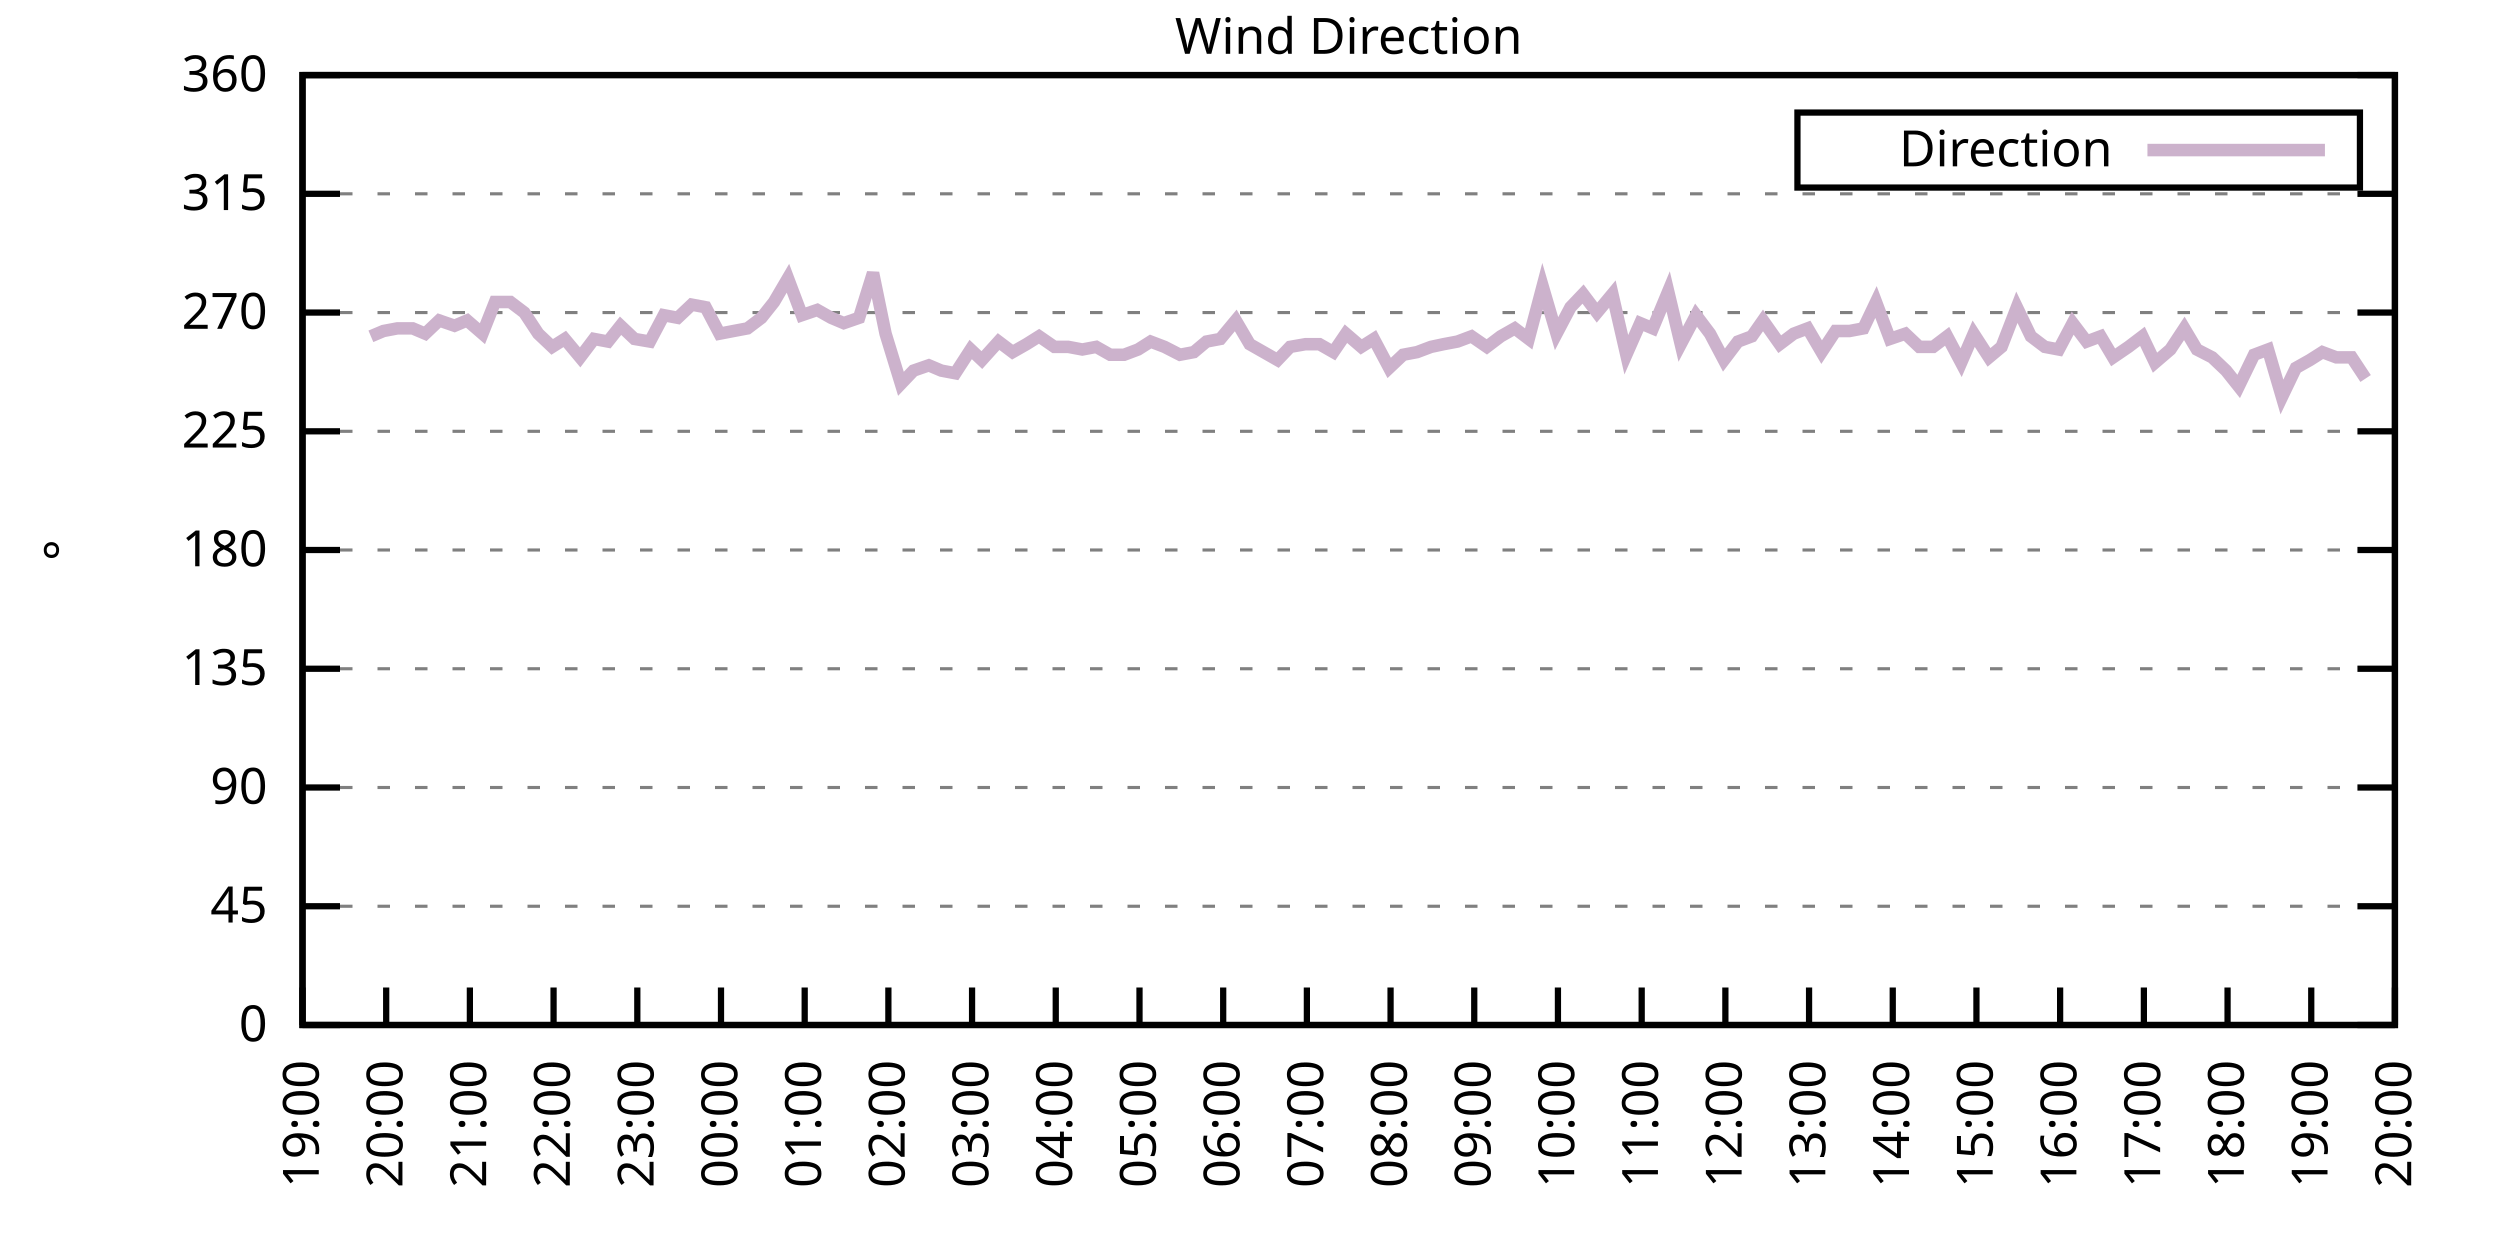
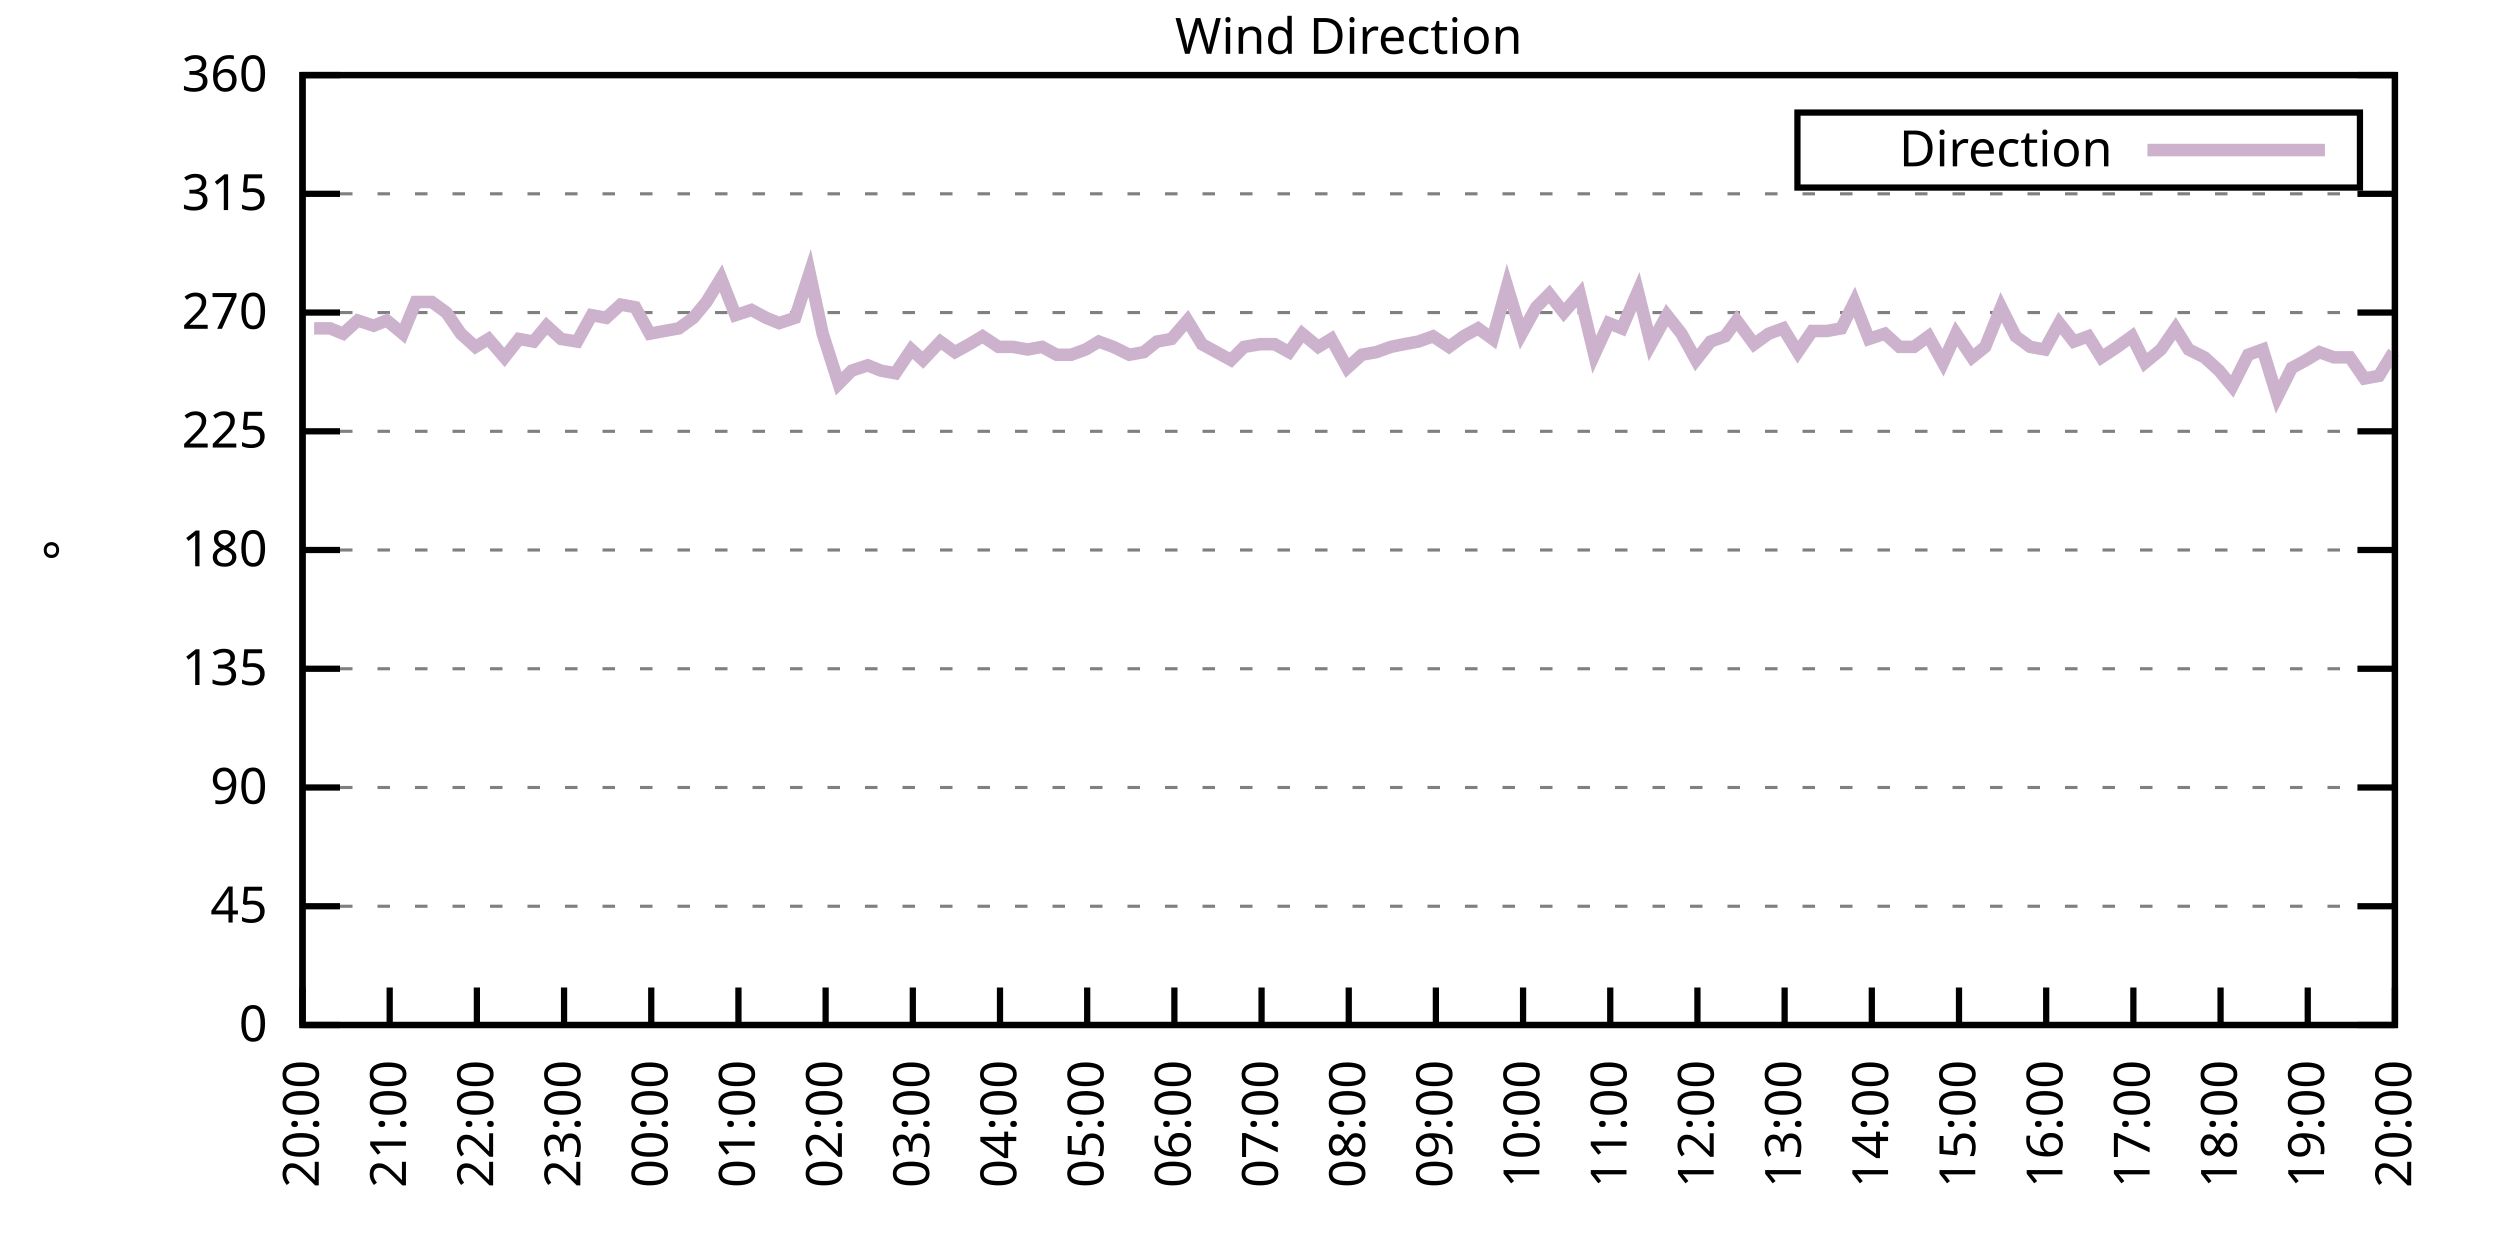
<svg xmlns="http://www.w3.org/2000/svg" xmlns:xlink="http://www.w3.org/1999/xlink" width="400" height="200" viewBox="0 0 400 200">
  <g id="gnuplot_canvas">
    <rect x="0" y="0" width="400" height="200" fill="none" />
    <defs>
      <circle id="gpDot" r="0.5" stroke-width="0.5" stroke="currentColor" />
      <path id="gpPt0" stroke-width="0.333" stroke="currentColor" d="M-1,0 h2 M0,-1 v2" />
      <path id="gpPt1" stroke-width="0.333" stroke="currentColor" d="M-1,-1 L1,1 M1,-1 L-1,1" />
      <path id="gpPt2" stroke-width="0.333" stroke="currentColor" d="M-1,0 L1,0 M0,-1 L0,1 M-1,-1 L1,1 M-1,1 L1,-1" />
      <rect id="gpPt3" stroke-width="0.333" stroke="currentColor" x="-1" y="-1" width="2" height="2" />
      <rect id="gpPt4" stroke-width="0.333" stroke="currentColor" fill="currentColor" x="-1" y="-1" width="2" height="2" />
      <circle id="gpPt5" stroke-width="0.333" stroke="currentColor" cx="0" cy="0" r="1" />
      <use xlink:href="#gpPt5" id="gpPt6" fill="currentColor" stroke="none" />
      <path id="gpPt7" stroke-width="0.333" stroke="currentColor" d="M0,-1.33 L-1.33,0.67 L1.33,0.67 z" />
      <use xlink:href="#gpPt7" id="gpPt8" fill="currentColor" stroke="none" />
      <use xlink:href="#gpPt7" id="gpPt9" stroke="currentColor" transform="rotate(180)" />
      <use xlink:href="#gpPt9" id="gpPt10" fill="currentColor" stroke="none" />
      <use xlink:href="#gpPt3" id="gpPt11" stroke="currentColor" transform="rotate(45)" />
      <use xlink:href="#gpPt11" id="gpPt12" fill="currentColor" stroke="none" />
      <path id="gpPt13" stroke-width="0.333" stroke="currentColor" d="M0,1.330 L1.265,0.411 L0.782,-1.067 L-0.782,-1.076 L-1.265,0.411 z" />
      <use xlink:href="#gpPt13" id="gpPt14" fill="currentColor" stroke="none" />
      <filter id="textbox" filterUnits="objectBoundingBox" x="0" y="0" height="1" width="1">
        <feFlood flood-color="white" flood-opacity="1" result="bgnd" />
        <feComposite in="SourceGraphic" in2="bgnd" operator="atop" />
      </filter>
      <filter id="greybox" filterUnits="objectBoundingBox" x="0" y="0" height="1" width="1">
        <feFlood flood-color="lightgrey" flood-opacity="1" result="grey" />
        <feComposite in="SourceGraphic" in2="grey" operator="atop" />
      </filter>
    </defs>
    <g fill="none" color="white" stroke="currentColor" stroke-width="1.00" stroke-linecap="butt" stroke-linejoin="miter">
</g>
    <g fill="none" color="black" stroke="currentColor" stroke-width="1.00" stroke-linecap="butt" stroke-linejoin="miter">
      <g stroke="none" shape-rendering="crispEdges">
        <polygon fill="rgb(255, 255, 255)" points="48.40,164.00 383.18,164.00 383.18,12.02 48.40,12.02 " />
      </g>
    </g>
    <g fill="none" color="black" stroke="currentColor" stroke-width="1.00" stroke-linecap="butt" stroke-linejoin="miter">
</g>
    <g fill="none" color="black" stroke="black" stroke-width="0.50" stroke-linecap="butt" stroke-linejoin="miter">
</g>
    <g fill="none" color="gray" stroke="currentColor" stroke-width="0.50" stroke-linecap="butt" stroke-linejoin="miter">
      <path stroke="gray" stroke-dasharray="2,4" class="gridline" d="M48.40,164.00 L383.19,164.00  " />
    </g>
    <g fill="none" color="gray" stroke="gray" stroke-width="1.00" stroke-linecap="butt" stroke-linejoin="miter">
</g>
    <g fill="none" color="black" stroke="currentColor" stroke-width="1.00" stroke-linecap="butt" stroke-linejoin="miter">
      <path stroke="black" d="M48.40,164.00 L54.40,164.00 M383.19,164.00 L377.19,164.00  " />
      <g transform="translate(42.80,166.60)" stroke="none" fill="black" font-family="Sans" font-size="8.00" text-anchor="end">
        <text>
          <tspan font-family="Sans"> 0</tspan>
        </text>
      </g>
    </g>
    <g fill="none" color="black" stroke="currentColor" stroke-width="1.00" stroke-linecap="butt" stroke-linejoin="miter">
</g>
    <g fill="none" color="black" stroke="black" stroke-width="0.50" stroke-linecap="butt" stroke-linejoin="miter">
</g>
    <g fill="none" color="gray" stroke="currentColor" stroke-width="0.50" stroke-linecap="butt" stroke-linejoin="miter">
      <path stroke="gray" stroke-dasharray="2,4" class="gridline" d="M48.40,145.00 L383.19,145.00  " />
    </g>
    <g fill="none" color="gray" stroke="gray" stroke-width="1.00" stroke-linecap="butt" stroke-linejoin="miter">
</g>
    <g fill="none" color="black" stroke="currentColor" stroke-width="1.00" stroke-linecap="butt" stroke-linejoin="miter">
      <path stroke="black" d="M48.40,145.00 L54.40,145.00 M383.19,145.00 L377.19,145.00  " />
      <g transform="translate(42.80,147.60)" stroke="none" fill="black" font-family="Sans" font-size="8.00" text-anchor="end">
        <text>
          <tspan font-family="Sans"> 45</tspan>
        </text>
      </g>
    </g>
    <g fill="none" color="black" stroke="currentColor" stroke-width="1.00" stroke-linecap="butt" stroke-linejoin="miter">
</g>
    <g fill="none" color="black" stroke="black" stroke-width="0.50" stroke-linecap="butt" stroke-linejoin="miter">
</g>
    <g fill="none" color="gray" stroke="currentColor" stroke-width="0.50" stroke-linecap="butt" stroke-linejoin="miter">
      <path stroke="gray" stroke-dasharray="2,4" class="gridline" d="M48.40,126.00 L383.19,126.00  " />
    </g>
    <g fill="none" color="gray" stroke="gray" stroke-width="1.00" stroke-linecap="butt" stroke-linejoin="miter">
</g>
    <g fill="none" color="black" stroke="currentColor" stroke-width="1.00" stroke-linecap="butt" stroke-linejoin="miter">
      <path stroke="black" d="M48.40,126.00 L54.40,126.00 M383.19,126.00 L377.19,126.00  " />
      <g transform="translate(42.80,128.60)" stroke="none" fill="black" font-family="Sans" font-size="8.00" text-anchor="end">
        <text>
          <tspan font-family="Sans"> 90</tspan>
        </text>
      </g>
    </g>
    <g fill="none" color="black" stroke="currentColor" stroke-width="1.00" stroke-linecap="butt" stroke-linejoin="miter">
</g>
    <g fill="none" color="black" stroke="black" stroke-width="0.50" stroke-linecap="butt" stroke-linejoin="miter">
</g>
    <g fill="none" color="gray" stroke="currentColor" stroke-width="0.50" stroke-linecap="butt" stroke-linejoin="miter">
      <path stroke="gray" stroke-dasharray="2,4" class="gridline" d="M48.40,107.00 L383.19,107.00  " />
    </g>
    <g fill="none" color="gray" stroke="gray" stroke-width="1.00" stroke-linecap="butt" stroke-linejoin="miter">
</g>
    <g fill="none" color="black" stroke="currentColor" stroke-width="1.00" stroke-linecap="butt" stroke-linejoin="miter">
      <path stroke="black" d="M48.40,107.00 L54.40,107.00 M383.19,107.00 L377.19,107.00  " />
      <g transform="translate(42.80,109.60)" stroke="none" fill="black" font-family="Sans" font-size="8.00" text-anchor="end">
        <text>
          <tspan font-family="Sans"> 135</tspan>
        </text>
      </g>
    </g>
    <g fill="none" color="black" stroke="currentColor" stroke-width="1.00" stroke-linecap="butt" stroke-linejoin="miter">
</g>
    <g fill="none" color="black" stroke="black" stroke-width="0.50" stroke-linecap="butt" stroke-linejoin="miter">
</g>
    <g fill="none" color="gray" stroke="currentColor" stroke-width="0.50" stroke-linecap="butt" stroke-linejoin="miter">
      <path stroke="gray" stroke-dasharray="2,4" class="gridline" d="M48.40,88.00 L383.19,88.00  " />
    </g>
    <g fill="none" color="gray" stroke="gray" stroke-width="1.00" stroke-linecap="butt" stroke-linejoin="miter">
</g>
    <g fill="none" color="black" stroke="currentColor" stroke-width="1.00" stroke-linecap="butt" stroke-linejoin="miter">
      <path stroke="black" d="M48.40,88.00 L54.40,88.00 M383.19,88.00 L377.19,88.00  " />
      <g transform="translate(42.80,90.60)" stroke="none" fill="black" font-family="Sans" font-size="8.00" text-anchor="end">
        <text>
          <tspan font-family="Sans"> 180</tspan>
        </text>
      </g>
    </g>
    <g fill="none" color="black" stroke="currentColor" stroke-width="1.00" stroke-linecap="butt" stroke-linejoin="miter">
</g>
    <g fill="none" color="black" stroke="black" stroke-width="0.50" stroke-linecap="butt" stroke-linejoin="miter">
</g>
    <g fill="none" color="gray" stroke="currentColor" stroke-width="0.50" stroke-linecap="butt" stroke-linejoin="miter">
      <path stroke="gray" stroke-dasharray="2,4" class="gridline" d="M48.40,69.01 L383.19,69.01  " />
    </g>
    <g fill="none" color="gray" stroke="gray" stroke-width="1.00" stroke-linecap="butt" stroke-linejoin="miter">
</g>
    <g fill="none" color="black" stroke="currentColor" stroke-width="1.00" stroke-linecap="butt" stroke-linejoin="miter">
      <path stroke="black" d="M48.40,69.01 L54.40,69.01 M383.19,69.01 L377.19,69.01  " />
      <g transform="translate(42.80,71.61)" stroke="none" fill="black" font-family="Sans" font-size="8.00" text-anchor="end">
        <text>
          <tspan font-family="Sans"> 225</tspan>
        </text>
      </g>
    </g>
    <g fill="none" color="black" stroke="currentColor" stroke-width="1.00" stroke-linecap="butt" stroke-linejoin="miter">
</g>
    <g fill="none" color="black" stroke="black" stroke-width="0.50" stroke-linecap="butt" stroke-linejoin="miter">
</g>
    <g fill="none" color="gray" stroke="currentColor" stroke-width="0.50" stroke-linecap="butt" stroke-linejoin="miter">
      <path stroke="gray" stroke-dasharray="2,4" class="gridline" d="M48.40,50.01 L383.19,50.01  " />
    </g>
    <g fill="none" color="gray" stroke="gray" stroke-width="1.00" stroke-linecap="butt" stroke-linejoin="miter">
</g>
    <g fill="none" color="black" stroke="currentColor" stroke-width="1.00" stroke-linecap="butt" stroke-linejoin="miter">
      <path stroke="black" d="M48.40,50.01 L54.40,50.01 M383.19,50.01 L377.19,50.01  " />
      <g transform="translate(42.80,52.61)" stroke="none" fill="black" font-family="Sans" font-size="8.00" text-anchor="end">
        <text>
          <tspan font-family="Sans"> 270</tspan>
        </text>
      </g>
    </g>
    <g fill="none" color="black" stroke="currentColor" stroke-width="1.00" stroke-linecap="butt" stroke-linejoin="miter">
</g>
    <g fill="none" color="black" stroke="black" stroke-width="0.50" stroke-linecap="butt" stroke-linejoin="miter">
</g>
    <g fill="none" color="gray" stroke="currentColor" stroke-width="0.50" stroke-linecap="butt" stroke-linejoin="miter">
      <path stroke="gray" stroke-dasharray="2,4" class="gridline" d="M48.40,31.01 L383.19,31.01  " />
    </g>
    <g fill="none" color="gray" stroke="gray" stroke-width="1.00" stroke-linecap="butt" stroke-linejoin="miter">
</g>
    <g fill="none" color="black" stroke="currentColor" stroke-width="1.00" stroke-linecap="butt" stroke-linejoin="miter">
      <path stroke="black" d="M48.40,31.01 L54.40,31.01 M383.19,31.01 L377.19,31.01  " />
      <g transform="translate(42.80,33.61)" stroke="none" fill="black" font-family="Sans" font-size="8.00" text-anchor="end">
        <text>
          <tspan font-family="Sans"> 315</tspan>
        </text>
      </g>
    </g>
    <g fill="none" color="black" stroke="currentColor" stroke-width="1.00" stroke-linecap="butt" stroke-linejoin="miter">
</g>
    <g fill="none" color="black" stroke="black" stroke-width="0.50" stroke-linecap="butt" stroke-linejoin="miter">
</g>
    <g fill="none" color="gray" stroke="currentColor" stroke-width="0.50" stroke-linecap="butt" stroke-linejoin="miter">
      <path stroke="gray" stroke-dasharray="2,4" class="gridline" d="M48.40,12.01 L383.19,12.01  " />
    </g>
    <g fill="none" color="gray" stroke="gray" stroke-width="1.00" stroke-linecap="butt" stroke-linejoin="miter">
</g>
    <g fill="none" color="black" stroke="currentColor" stroke-width="1.00" stroke-linecap="butt" stroke-linejoin="miter">
      <path stroke="black" d="M48.40,12.01 L54.40,12.01 M383.19,12.01 L377.19,12.01  " />
      <g transform="translate(42.80,14.61)" stroke="none" fill="black" font-family="Sans" font-size="8.00" text-anchor="end">
        <text>
          <tspan font-family="Sans"> 360</tspan>
        </text>
      </g>
    </g>
    <g fill="none" color="black" stroke="currentColor" stroke-width="1.00" stroke-linecap="butt" stroke-linejoin="miter">
      <path stroke="black" d="M48.40,164.00 L48.40,158.00  " />
      <g transform="translate(51.00,169.60) rotate(270.00)" stroke="none" fill="black" font-family="Sans" font-size="8.00" text-anchor="end">
        <text>
-           <tspan font-family="Sans">19:00</tspan>
-         </text>
-       </g>
-     </g>
-     <g fill="none" color="black" stroke="currentColor" stroke-width="1.00" stroke-linecap="butt" stroke-linejoin="miter">
-       <path stroke="black" d="M61.79,164.00 L61.79,158.00  " />
-       <g transform="translate(64.39,169.60) rotate(270.00)" stroke="none" fill="black" font-family="Sans" font-size="8.00" text-anchor="end">
-         <text>
          <tspan font-family="Sans">20:00</tspan>
        </text>
      </g>
    </g>
    <g fill="none" color="black" stroke="currentColor" stroke-width="1.00" stroke-linecap="butt" stroke-linejoin="miter">
-       <path stroke="black" d="M75.18,164.00 L75.18,158.00  " />
-       <g transform="translate(77.78,169.60) rotate(270.00)" stroke="none" fill="black" font-family="Sans" font-size="8.00" text-anchor="end">
+       <path stroke="black" d="M62.35,164.00 L62.35,158.00  " />
+       <g transform="translate(64.95,169.60) rotate(270.00)" stroke="none" fill="black" font-family="Sans" font-size="8.00" text-anchor="end">
        <text>
          <tspan font-family="Sans">21:00</tspan>
        </text>
      </g>
    </g>
    <g fill="none" color="black" stroke="currentColor" stroke-width="1.00" stroke-linecap="butt" stroke-linejoin="miter">
-       <path stroke="black" d="M88.57,164.00 L88.57,158.00  " />
-       <g transform="translate(91.17,169.60) rotate(270.00)" stroke="none" fill="black" font-family="Sans" font-size="8.00" text-anchor="end">
+       <path stroke="black" d="M76.30,164.00 L76.30,158.00  " />
+       <g transform="translate(78.90,169.60) rotate(270.00)" stroke="none" fill="black" font-family="Sans" font-size="8.00" text-anchor="end">
        <text>
          <tspan font-family="Sans">22:00</tspan>
        </text>
      </g>
    </g>
    <g fill="none" color="black" stroke="currentColor" stroke-width="1.00" stroke-linecap="butt" stroke-linejoin="miter">
-       <path stroke="black" d="M101.97,164.00 L101.97,158.00  " />
-       <g transform="translate(104.57,169.60) rotate(270.00)" stroke="none" fill="black" font-family="Sans" font-size="8.00" text-anchor="end">
+       <path stroke="black" d="M90.25,164.00 L90.25,158.00  " />
+       <g transform="translate(92.85,169.60) rotate(270.00)" stroke="none" fill="black" font-family="Sans" font-size="8.00" text-anchor="end">
        <text>
          <tspan font-family="Sans">23:00</tspan>
        </text>
      </g>
    </g>
    <g fill="none" color="black" stroke="currentColor" stroke-width="1.00" stroke-linecap="butt" stroke-linejoin="miter">
-       <path stroke="black" d="M115.36,164.00 L115.36,158.00  " />
-       <g transform="translate(117.96,169.60) rotate(270.00)" stroke="none" fill="black" font-family="Sans" font-size="8.00" text-anchor="end">
+       <path stroke="black" d="M104.20,164.00 L104.20,158.00  " />
+       <g transform="translate(106.80,169.60) rotate(270.00)" stroke="none" fill="black" font-family="Sans" font-size="8.00" text-anchor="end">
        <text>
          <tspan font-family="Sans">00:00</tspan>
        </text>
      </g>
    </g>
    <g fill="none" color="black" stroke="currentColor" stroke-width="1.00" stroke-linecap="butt" stroke-linejoin="miter">
-       <path stroke="black" d="M128.75,164.00 L128.75,158.00  " />
-       <g transform="translate(131.35,169.60) rotate(270.00)" stroke="none" fill="black" font-family="Sans" font-size="8.00" text-anchor="end">
+       <path stroke="black" d="M118.15,164.00 L118.15,158.00  " />
+       <g transform="translate(120.75,169.60) rotate(270.00)" stroke="none" fill="black" font-family="Sans" font-size="8.00" text-anchor="end">
        <text>
          <tspan font-family="Sans">01:00</tspan>
        </text>
      </g>
    </g>
    <g fill="none" color="black" stroke="currentColor" stroke-width="1.00" stroke-linecap="butt" stroke-linejoin="miter">
-       <path stroke="black" d="M142.14,164.00 L142.14,158.00  " />
-       <g transform="translate(144.74,169.60) rotate(270.00)" stroke="none" fill="black" font-family="Sans" font-size="8.00" text-anchor="end">
+       <path stroke="black" d="M132.10,164.00 L132.10,158.00  " />
+       <g transform="translate(134.70,169.60) rotate(270.00)" stroke="none" fill="black" font-family="Sans" font-size="8.00" text-anchor="end">
        <text>
          <tspan font-family="Sans">02:00</tspan>
        </text>
      </g>
    </g>
    <g fill="none" color="black" stroke="currentColor" stroke-width="1.00" stroke-linecap="butt" stroke-linejoin="miter">
-       <path stroke="black" d="M155.53,164.00 L155.53,158.00  " />
-       <g transform="translate(158.13,169.60) rotate(270.00)" stroke="none" fill="black" font-family="Sans" font-size="8.00" text-anchor="end">
+       <path stroke="black" d="M146.05,164.00 L146.05,158.00  " />
+       <g transform="translate(148.65,169.60) rotate(270.00)" stroke="none" fill="black" font-family="Sans" font-size="8.00" text-anchor="end">
        <text>
          <tspan font-family="Sans">03:00</tspan>
        </text>
      </g>
    </g>
    <g fill="none" color="black" stroke="currentColor" stroke-width="1.00" stroke-linecap="butt" stroke-linejoin="miter">
-       <path stroke="black" d="M168.92,164.00 L168.92,158.00  " />
-       <g transform="translate(171.52,169.60) rotate(270.00)" stroke="none" fill="black" font-family="Sans" font-size="8.00" text-anchor="end">
+       <path stroke="black" d="M160.00,164.00 L160.00,158.00  " />
+       <g transform="translate(162.60,169.60) rotate(270.00)" stroke="none" fill="black" font-family="Sans" font-size="8.00" text-anchor="end">
        <text>
          <tspan font-family="Sans">04:00</tspan>
        </text>
      </g>
    </g>
    <g fill="none" color="black" stroke="currentColor" stroke-width="1.00" stroke-linecap="butt" stroke-linejoin="miter">
-       <path stroke="black" d="M182.32,164.00 L182.32,158.00  " />
-       <g transform="translate(184.92,169.60) rotate(270.00)" stroke="none" fill="black" font-family="Sans" font-size="8.00" text-anchor="end">
+       <path stroke="black" d="M173.95,164.00 L173.95,158.00  " />
+       <g transform="translate(176.55,169.60) rotate(270.00)" stroke="none" fill="black" font-family="Sans" font-size="8.00" text-anchor="end">
        <text>
          <tspan font-family="Sans">05:00</tspan>
        </text>
      </g>
    </g>
    <g fill="none" color="black" stroke="currentColor" stroke-width="1.00" stroke-linecap="butt" stroke-linejoin="miter">
-       <path stroke="black" d="M195.71,164.00 L195.71,158.00  " />
-       <g transform="translate(198.31,169.60) rotate(270.00)" stroke="none" fill="black" font-family="Sans" font-size="8.00" text-anchor="end">
+       <path stroke="black" d="M187.90,164.00 L187.90,158.00  " />
+       <g transform="translate(190.50,169.60) rotate(270.00)" stroke="none" fill="black" font-family="Sans" font-size="8.00" text-anchor="end">
        <text>
          <tspan font-family="Sans">06:00</tspan>
        </text>
      </g>
    </g>
    <g fill="none" color="black" stroke="currentColor" stroke-width="1.00" stroke-linecap="butt" stroke-linejoin="miter">
-       <path stroke="black" d="M209.10,164.00 L209.10,158.00  " />
-       <g transform="translate(211.70,169.60) rotate(270.00)" stroke="none" fill="black" font-family="Sans" font-size="8.00" text-anchor="end">
+       <path stroke="black" d="M201.85,164.00 L201.85,158.00  " />
+       <g transform="translate(204.45,169.60) rotate(270.00)" stroke="none" fill="black" font-family="Sans" font-size="8.00" text-anchor="end">
        <text>
          <tspan font-family="Sans">07:00</tspan>
        </text>
      </g>
    </g>
    <g fill="none" color="black" stroke="currentColor" stroke-width="1.00" stroke-linecap="butt" stroke-linejoin="miter">
-       <path stroke="black" d="M222.49,164.00 L222.49,158.00  " />
-       <g transform="translate(225.09,169.60) rotate(270.00)" stroke="none" fill="black" font-family="Sans" font-size="8.00" text-anchor="end">
+       <path stroke="black" d="M215.80,164.00 L215.80,158.00  " />
+       <g transform="translate(218.40,169.60) rotate(270.00)" stroke="none" fill="black" font-family="Sans" font-size="8.00" text-anchor="end">
        <text>
          <tspan font-family="Sans">08:00</tspan>
        </text>
      </g>
    </g>
    <g fill="none" color="black" stroke="currentColor" stroke-width="1.00" stroke-linecap="butt" stroke-linejoin="miter">
-       <path stroke="black" d="M235.88,164.00 L235.88,158.00  " />
-       <g transform="translate(238.48,169.60) rotate(270.00)" stroke="none" fill="black" font-family="Sans" font-size="8.00" text-anchor="end">
+       <path stroke="black" d="M229.74,164.00 L229.74,158.00  " />
+       <g transform="translate(232.34,169.60) rotate(270.00)" stroke="none" fill="black" font-family="Sans" font-size="8.00" text-anchor="end">
        <text>
          <tspan font-family="Sans">09:00</tspan>
        </text>
      </g>
    </g>
    <g fill="none" color="black" stroke="currentColor" stroke-width="1.00" stroke-linecap="butt" stroke-linejoin="miter">
-       <path stroke="black" d="M249.27,164.00 L249.27,158.00  " />
-       <g transform="translate(251.87,169.60) rotate(270.00)" stroke="none" fill="black" font-family="Sans" font-size="8.00" text-anchor="end">
+       <path stroke="black" d="M243.69,164.00 L243.69,158.00  " />
+       <g transform="translate(246.29,169.60) rotate(270.00)" stroke="none" fill="black" font-family="Sans" font-size="8.00" text-anchor="end">
        <text>
          <tspan font-family="Sans">10:00</tspan>
        </text>
      </g>
    </g>
    <g fill="none" color="black" stroke="currentColor" stroke-width="1.00" stroke-linecap="butt" stroke-linejoin="miter">
-       <path stroke="black" d="M262.67,164.00 L262.67,158.00  " />
-       <g transform="translate(265.27,169.60) rotate(270.00)" stroke="none" fill="black" font-family="Sans" font-size="8.00" text-anchor="end">
+       <path stroke="black" d="M257.64,164.00 L257.64,158.00  " />
+       <g transform="translate(260.24,169.60) rotate(270.00)" stroke="none" fill="black" font-family="Sans" font-size="8.00" text-anchor="end">
        <text>
          <tspan font-family="Sans">11:00</tspan>
        </text>
      </g>
    </g>
    <g fill="none" color="black" stroke="currentColor" stroke-width="1.00" stroke-linecap="butt" stroke-linejoin="miter">
-       <path stroke="black" d="M276.06,164.00 L276.06,158.00  " />
-       <g transform="translate(278.66,169.60) rotate(270.00)" stroke="none" fill="black" font-family="Sans" font-size="8.00" text-anchor="end">
+       <path stroke="black" d="M271.59,164.00 L271.59,158.00  " />
+       <g transform="translate(274.19,169.60) rotate(270.00)" stroke="none" fill="black" font-family="Sans" font-size="8.00" text-anchor="end">
        <text>
          <tspan font-family="Sans">12:00</tspan>
        </text>
      </g>
    </g>
    <g fill="none" color="black" stroke="currentColor" stroke-width="1.00" stroke-linecap="butt" stroke-linejoin="miter">
-       <path stroke="black" d="M289.45,164.00 L289.45,158.00  " />
-       <g transform="translate(292.05,169.60) rotate(270.00)" stroke="none" fill="black" font-family="Sans" font-size="8.00" text-anchor="end">
+       <path stroke="black" d="M285.54,164.00 L285.54,158.00  " />
+       <g transform="translate(288.14,169.60) rotate(270.00)" stroke="none" fill="black" font-family="Sans" font-size="8.00" text-anchor="end">
        <text>
          <tspan font-family="Sans">13:00</tspan>
        </text>
      </g>
    </g>
    <g fill="none" color="black" stroke="currentColor" stroke-width="1.00" stroke-linecap="butt" stroke-linejoin="miter">
-       <path stroke="black" d="M302.84,164.00 L302.84,158.00  " />
-       <g transform="translate(305.44,169.60) rotate(270.00)" stroke="none" fill="black" font-family="Sans" font-size="8.00" text-anchor="end">
+       <path stroke="black" d="M299.49,164.00 L299.49,158.00  " />
+       <g transform="translate(302.09,169.60) rotate(270.00)" stroke="none" fill="black" font-family="Sans" font-size="8.00" text-anchor="end">
        <text>
          <tspan font-family="Sans">14:00</tspan>
        </text>
      </g>
    </g>
    <g fill="none" color="black" stroke="currentColor" stroke-width="1.00" stroke-linecap="butt" stroke-linejoin="miter">
-       <path stroke="black" d="M316.23,164.00 L316.23,158.00  " />
-       <g transform="translate(318.83,169.60) rotate(270.00)" stroke="none" fill="black" font-family="Sans" font-size="8.00" text-anchor="end">
+       <path stroke="black" d="M313.44,164.00 L313.44,158.00  " />
+       <g transform="translate(316.04,169.60) rotate(270.00)" stroke="none" fill="black" font-family="Sans" font-size="8.00" text-anchor="end">
        <text>
          <tspan font-family="Sans">15:00</tspan>
        </text>
      </g>
    </g>
    <g fill="none" color="black" stroke="currentColor" stroke-width="1.00" stroke-linecap="butt" stroke-linejoin="miter">
-       <path stroke="black" d="M329.62,164.00 L329.62,158.00  " />
-       <g transform="translate(332.22,169.60) rotate(270.00)" stroke="none" fill="black" font-family="Sans" font-size="8.00" text-anchor="end">
+       <path stroke="black" d="M327.39,164.00 L327.39,158.00  " />
+       <g transform="translate(329.99,169.60) rotate(270.00)" stroke="none" fill="black" font-family="Sans" font-size="8.00" text-anchor="end">
        <text>
          <tspan font-family="Sans">16:00</tspan>
        </text>
      </g>
    </g>
    <g fill="none" color="black" stroke="currentColor" stroke-width="1.00" stroke-linecap="butt" stroke-linejoin="miter">
-       <path stroke="black" d="M343.02,164.00 L343.02,158.00  " />
-       <g transform="translate(345.62,169.60) rotate(270.00)" stroke="none" fill="black" font-family="Sans" font-size="8.00" text-anchor="end">
+       <path stroke="black" d="M341.34,164.00 L341.34,158.00  " />
+       <g transform="translate(343.94,169.60) rotate(270.00)" stroke="none" fill="black" font-family="Sans" font-size="8.00" text-anchor="end">
        <text>
          <tspan font-family="Sans">17:00</tspan>
        </text>
      </g>
    </g>
    <g fill="none" color="black" stroke="currentColor" stroke-width="1.00" stroke-linecap="butt" stroke-linejoin="miter">
-       <path stroke="black" d="M356.41,164.00 L356.41,158.00  " />
-       <g transform="translate(359.01,169.60) rotate(270.00)" stroke="none" fill="black" font-family="Sans" font-size="8.00" text-anchor="end">
+       <path stroke="black" d="M355.29,164.00 L355.29,158.00  " />
+       <g transform="translate(357.89,169.60) rotate(270.00)" stroke="none" fill="black" font-family="Sans" font-size="8.00" text-anchor="end">
        <text>
          <tspan font-family="Sans">18:00</tspan>
        </text>
      </g>
    </g>
    <g fill="none" color="black" stroke="currentColor" stroke-width="1.00" stroke-linecap="butt" stroke-linejoin="miter">
-       <path stroke="black" d="M369.80,164.00 L369.80,158.00  " />
-       <g transform="translate(372.40,169.60) rotate(270.00)" stroke="none" fill="black" font-family="Sans" font-size="8.00" text-anchor="end">
+       <path stroke="black" d="M369.24,164.00 L369.24,158.00  " />
+       <g transform="translate(371.84,169.60) rotate(270.00)" stroke="none" fill="black" font-family="Sans" font-size="8.00" text-anchor="end">
        <text>
          <tspan font-family="Sans">19:00</tspan>
        </text>
      </g>
    </g>
    <g fill="none" color="black" stroke="currentColor" stroke-width="1.00" stroke-linecap="butt" stroke-linejoin="miter">
      <path stroke="black" d="M383.19,164.00 L383.19,158.00  " />
      <g transform="translate(385.79,169.60) rotate(270.00)" stroke="none" fill="black" font-family="Sans" font-size="8.00" text-anchor="end">
        <text>
          <tspan font-family="Sans">20:00</tspan>
        </text>
      </g>
    </g>
    <g fill="none" color="black" stroke="currentColor" stroke-width="1.00" stroke-linecap="butt" stroke-linejoin="miter">
</g>
    <g fill="none" color="black" stroke="currentColor" stroke-width="1.00" stroke-linecap="butt" stroke-linejoin="miter">
      <path stroke="black" d="M48.40,12.01 L48.40,164.00 L383.19,164.00 L383.19,12.01 L48.40,12.01 Z  " />
    </g>
    <g fill="none" color="black" stroke="currentColor" stroke-width="1.00" stroke-linecap="butt" stroke-linejoin="miter">
</g>
    <g fill="none" color="black" stroke="currentColor" stroke-width="1.00" stroke-linecap="butt" stroke-linejoin="miter">
      <path stroke="black" d="M287.59,30.01 L287.59,18.01 L377.59,18.01 L377.59,30.01 L287.59,30.01 Z  " />
    </g>
    <g id="Wind_direction_plot_1">
      <g fill="none" color="white" stroke="black" stroke-width="2.00" stroke-linecap="butt" stroke-linejoin="miter">
</g>
      <g fill="none" color="black" stroke="currentColor" stroke-width="2.00" stroke-linecap="butt" stroke-linejoin="miter">
        <g transform="translate(337.99,26.61)" stroke="none" fill="black" font-family="Sans" font-size="8.00" text-anchor="end">
          <text>
            <tspan font-family="Sans">Direction</tspan>
          </text>
        </g>
      </g>
      <g fill="none" color="black" stroke="currentColor" stroke-width="2.00" stroke-linecap="butt" stroke-linejoin="miter">
-         <path stroke="rgb(204, 178, 204)" d="M343.59,24.01 L371.99,24.01 M59.34,53.81 L61.35,52.96 L63.58,52.54 L66.03,52.54 L68.04,53.39 L70.27,51.27   L72.73,52.12 L74.74,51.27 L77.19,53.39 L79.20,48.32 L81.66,48.32 L83.89,50.01 L86.12,53.39 L88.35,55.50   L90.36,54.23 L92.82,57.18 L95.05,54.23 L97.28,54.65 L99.29,52.12 L101.52,54.23 L103.98,54.65 L106.21,50.43   L108.44,50.85 L110.67,48.74 L112.90,49.16 L115.13,53.39 L117.37,52.96 L119.60,52.54 L121.83,50.85 L123.84,48.32   L126.07,44.52 L128.30,50.43 L130.76,49.59 L132.99,50.85 L135.00,51.70 L137.45,50.85 L139.69,43.67 L141.69,53.39   L144.15,61.41 L146.16,59.30 L148.61,58.45 L150.62,59.30 L152.85,59.72 L155.31,55.92 L157.10,57.61 L159.77,54.65   L162.01,56.34 L164.24,55.07 L166.25,53.81 L168.70,55.50 L170.93,55.50 L173.17,55.92 L175.40,55.50 L177.63,56.76   L179.86,56.76 L182.09,55.92 L184.10,54.65 L186.33,55.50 L188.79,56.76 L191.02,56.34 L193.03,54.65 L195.26,54.23   L197.72,51.27 L199.95,55.07 L204.41,57.61 L206.42,55.50 L208.88,55.07 L211.11,55.07 L213.34,56.34 L215.35,53.39   L217.80,55.50 L219.81,54.23 L222.27,58.87 L224.50,56.76 L226.73,56.34 L228.96,55.50 L230.97,55.07 L233.20,54.65   L235.44,53.81 L237.89,55.50 L240.12,53.81 L242.36,52.54 L244.59,54.23 L246.82,45.79 L249.05,53.39 L251.28,49.16   L253.29,47.05 L255.52,50.01 L257.98,47.05 L260.21,56.76 L262.44,51.70 L264.45,52.54 L266.91,46.63 L268.92,55.07   L271.37,50.43 L273.60,53.39 L275.83,57.61 L278.07,54.65 L280.30,53.81 L282.08,51.27 L284.76,55.07 L286.99,53.39   L289.23,52.54 L291.46,56.34 L293.69,52.96 L295.92,52.96 L298.15,52.54 L300.16,48.32 L302.39,54.23 L304.85,53.39   L307.08,55.50 L309.31,55.50 L311.54,53.81 L313.78,58.03 L315.79,53.39 L318.24,57.18 L320.25,55.50 L322.70,49.16   L324.94,53.81 L327.17,55.50 L329.40,55.92 L331.63,51.70 L333.86,54.65 L336.10,53.81 L338.10,57.18 L340.56,55.50   L342.79,53.81 L344.80,58.03 L347.26,55.92 L349.49,52.54 L351.50,55.92 L353.95,57.18 L356.18,59.30 L358.19,61.83   L360.65,56.76 L362.88,55.92 L365.11,63.52 L367.34,58.87 L369.58,57.61 L371.58,56.34 L373.82,57.18 L376.27,57.18   L378.50,60.56  " />
+         <path stroke="rgb(204, 178, 204)" d="M343.59,24.01 L371.99,24.01 M50.26,52.54 L52.82,52.54 L54.91,53.39 L57.23,51.27 L59.79,52.12 L61.88,51.27   L64.44,53.39 L66.53,48.32 L69.09,48.32 L71.42,50.01 L73.74,53.39 L76.07,55.50 L78.16,54.23 L80.72,57.18   L83.04,54.23 L85.37,54.65 L87.46,52.12 L89.78,54.23 L92.34,54.65 L94.67,50.43 L96.99,50.85 L99.32,48.74   L101.64,49.16 L103.97,53.39 L106.29,52.96 L108.62,52.54 L110.94,50.85 L113.03,48.32 L115.36,44.52 L117.68,50.43   L120.24,49.59 L122.57,50.85 L124.66,51.70 L127.22,50.85 L129.54,43.67 L131.63,53.39 L134.19,61.41 L136.28,59.30   L138.84,58.45 L140.93,59.30 L143.26,59.72 L145.81,55.92 L147.67,57.61 L150.46,54.65 L152.79,56.34 L155.11,55.07   L157.21,53.81 L159.76,55.50 L162.09,55.50 L164.41,55.92 L166.74,55.50 L169.06,56.76 L171.39,56.76 L173.71,55.92   L175.81,54.65 L178.13,55.50 L180.69,56.76 L183.01,56.34 L185.11,54.65 L187.43,54.23 L189.99,51.27 L192.31,55.07   L196.96,57.61 L199.06,55.50 L201.61,55.07 L203.94,55.07 L206.26,56.34 L208.36,53.39 L210.91,55.50 L213.01,54.23   L215.56,58.87 L217.89,56.76 L220.21,56.34 L222.54,55.50 L224.63,55.07 L226.95,54.65 L229.28,53.81 L231.84,55.50   L234.16,53.81 L236.49,52.54 L238.81,54.23 L241.14,45.79 L243.46,53.39 L245.79,49.16 L247.88,47.05 L250.20,50.01   L252.76,47.05 L255.09,56.76 L257.41,51.70 L259.50,52.54 L262.06,46.63 L264.15,55.07 L266.71,50.43 L269.04,53.39   L271.36,57.61 L273.69,54.65 L276.01,53.81 L277.87,51.27 L280.66,55.07 L282.99,53.39 L285.31,52.54 L287.64,56.34   L289.96,52.96 L292.29,52.96 L294.61,52.54 L296.70,48.32 L299.03,54.23 L301.58,53.39 L303.91,55.50 L306.23,55.50   L308.56,53.81 L310.88,58.03 L312.98,53.39 L315.53,57.18 L317.63,55.50 L320.18,49.16 L322.51,53.81 L324.83,55.50   L327.16,55.92 L329.48,51.70 L331.81,54.65 L334.13,53.81 L336.23,57.18 L338.78,55.50 L341.11,53.81 L343.20,58.03   L345.76,55.92 L348.08,52.54 L350.18,55.92 L352.73,57.18 L355.06,59.30 L357.15,61.83 L359.71,56.76 L362.03,55.92   L364.36,63.52 L366.68,58.87 L369.01,57.61 L371.10,56.34 L373.43,57.18 L375.98,57.18 L378.31,60.56 L380.63,60.14   L382.96,56.34  " />
      </g>
    </g>
    <g fill="none" color="black" stroke="currentColor" stroke-width="2.00" stroke-linecap="butt" stroke-linejoin="miter">
</g>
    <g fill="none" color="black" stroke="black" stroke-width="1.00" stroke-linecap="butt" stroke-linejoin="miter">
</g>
    <g fill="none" color="black" stroke="currentColor" stroke-width="1.00" stroke-linecap="butt" stroke-linejoin="miter">
      <path stroke="black" d="M48.40,12.01 L48.40,164.00 L383.19,164.00 L383.19,12.01 L48.40,12.01 Z  " />
      <g transform="translate(12.80,88.01) rotate(270.00)" stroke="none" fill="black" font-family="Sans" font-size="8.00" text-anchor="middle">
        <text>
          <tspan font-family="Sans">°</tspan>
        </text>
      </g>
    </g>
    <g fill="none" color="black" stroke="currentColor" stroke-width="1.00" stroke-linecap="butt" stroke-linejoin="miter">
</g>
    <g fill="none" color="black" stroke="currentColor" stroke-width="1.00" stroke-linecap="butt" stroke-linejoin="miter">
      <g transform="translate(215.79,8.61)" stroke="none" fill="black" font-family="Sans" font-size="8.00" text-anchor="middle">
        <text>
          <tspan font-family="Sans">Wind Direction</tspan>
        </text>
      </g>
    </g>
    <g fill="none" color="black" stroke="currentColor" stroke-width="1.00" stroke-linecap="butt" stroke-linejoin="miter">
</g>
  </g>
</svg>
